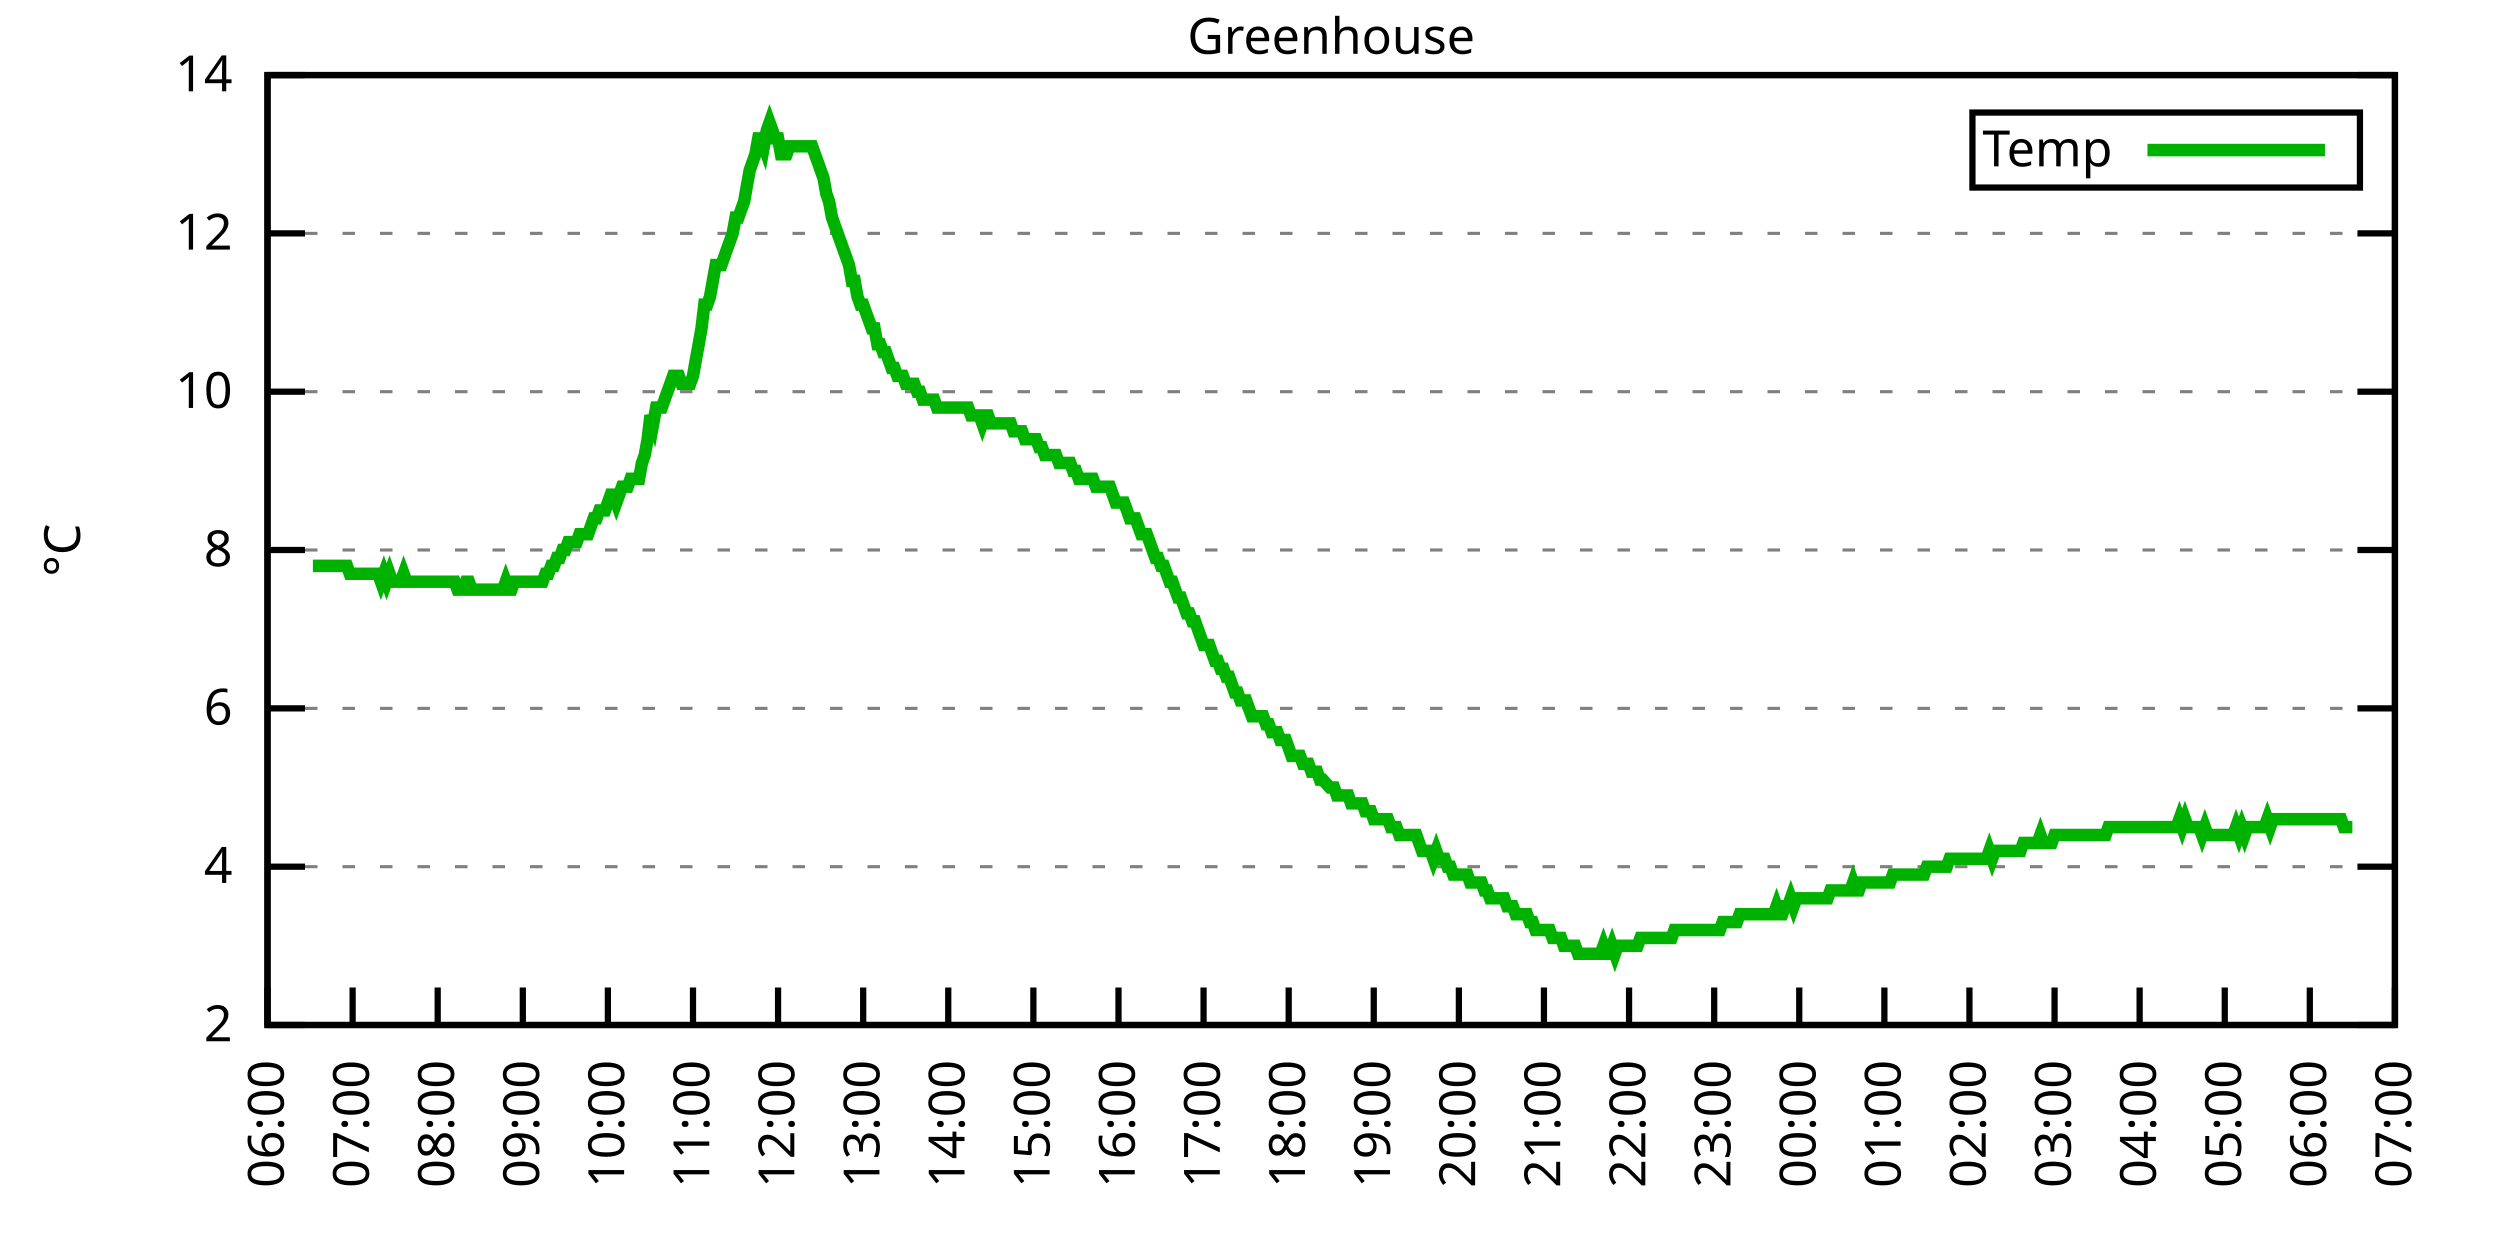
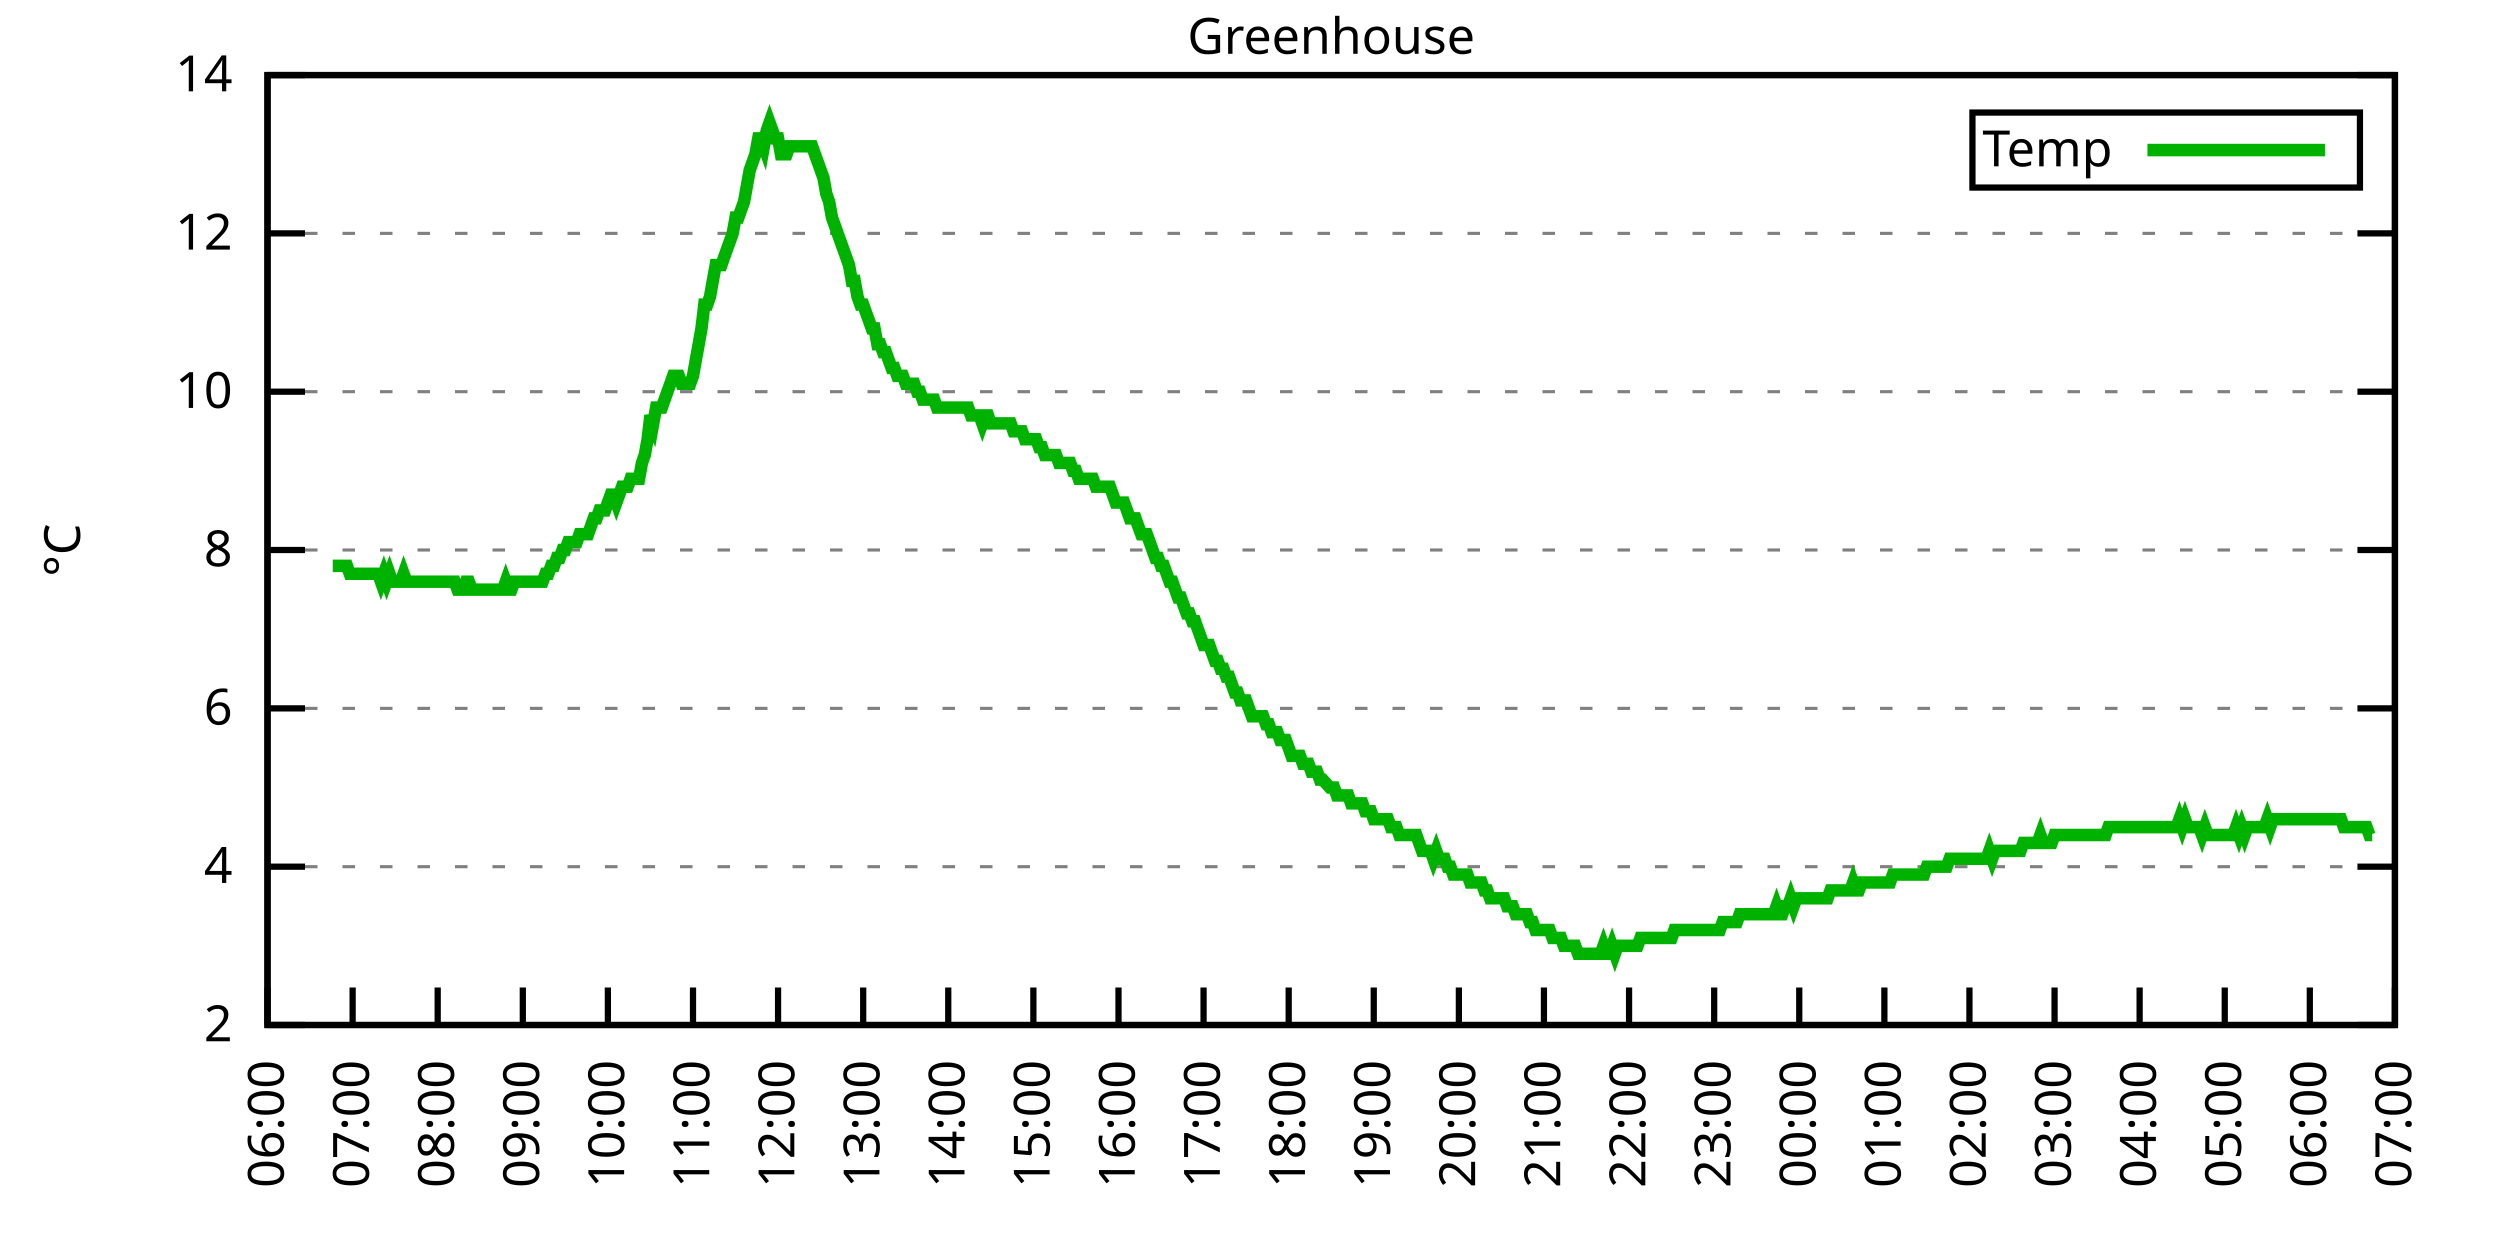
<svg xmlns="http://www.w3.org/2000/svg" xmlns:xlink="http://www.w3.org/1999/xlink" width="400" height="200" viewBox="0 0 400 200">
  <g id="gnuplot_canvas">
    <rect x="0" y="0" width="400" height="200" fill="none" />
    <defs>
      <circle id="gpDot" r="0.5" stroke-width="0.5" stroke="currentColor" />
      <path id="gpPt0" stroke-width="0.333" stroke="currentColor" d="M-1,0 h2 M0,-1 v2" />
      <path id="gpPt1" stroke-width="0.333" stroke="currentColor" d="M-1,-1 L1,1 M1,-1 L-1,1" />
      <path id="gpPt2" stroke-width="0.333" stroke="currentColor" d="M-1,0 L1,0 M0,-1 L0,1 M-1,-1 L1,1 M-1,1 L1,-1" />
      <rect id="gpPt3" stroke-width="0.333" stroke="currentColor" x="-1" y="-1" width="2" height="2" />
      <rect id="gpPt4" stroke-width="0.333" stroke="currentColor" fill="currentColor" x="-1" y="-1" width="2" height="2" />
      <circle id="gpPt5" stroke-width="0.333" stroke="currentColor" cx="0" cy="0" r="1" />
      <use xlink:href="#gpPt5" id="gpPt6" fill="currentColor" stroke="none" />
      <path id="gpPt7" stroke-width="0.333" stroke="currentColor" d="M0,-1.33 L-1.33,0.67 L1.33,0.67 z" />
      <use xlink:href="#gpPt7" id="gpPt8" fill="currentColor" stroke="none" />
      <use xlink:href="#gpPt7" id="gpPt9" stroke="currentColor" transform="rotate(180)" />
      <use xlink:href="#gpPt9" id="gpPt10" fill="currentColor" stroke="none" />
      <use xlink:href="#gpPt3" id="gpPt11" stroke="currentColor" transform="rotate(45)" />
      <use xlink:href="#gpPt11" id="gpPt12" fill="currentColor" stroke="none" />
      <path id="gpPt13" stroke-width="0.333" stroke="currentColor" d="M0,1.330 L1.265,0.411 L0.782,-1.067 L-0.782,-1.076 L-1.265,0.411 z" />
      <use xlink:href="#gpPt13" id="gpPt14" fill="currentColor" stroke="none" />
      <filter id="textbox" filterUnits="objectBoundingBox" x="0" y="0" height="1" width="1">
        <feFlood flood-color="white" flood-opacity="1" result="bgnd" />
        <feComposite in="SourceGraphic" in2="bgnd" operator="atop" />
      </filter>
      <filter id="greybox" filterUnits="objectBoundingBox" x="0" y="0" height="1" width="1">
        <feFlood flood-color="lightgrey" flood-opacity="1" result="grey" />
        <feComposite in="SourceGraphic" in2="grey" operator="atop" />
      </filter>
    </defs>
    <g fill="none" color="white" stroke="currentColor" stroke-width="1.00" stroke-linecap="butt" stroke-linejoin="miter">
</g>
    <g fill="none" color="black" stroke="currentColor" stroke-width="1.00" stroke-linecap="butt" stroke-linejoin="miter">
      <g stroke="none" shape-rendering="crispEdges">
        <polygon fill="rgb(255, 255, 255)" points="42.80,164.00 383.18,164.00 383.18,12.02 42.80,12.02 " />
      </g>
    </g>
    <g fill="none" color="black" stroke="currentColor" stroke-width="1.00" stroke-linecap="butt" stroke-linejoin="miter">
</g>
    <g fill="none" color="black" stroke="black" stroke-width="0.50" stroke-linecap="butt" stroke-linejoin="miter">
</g>
    <g fill="none" color="gray" stroke="currentColor" stroke-width="0.50" stroke-linecap="butt" stroke-linejoin="miter">
      <path stroke="gray" stroke-dasharray="2,4" class="gridline" d="M42.80,164.00 L383.19,164.00  " />
    </g>
    <g fill="none" color="gray" stroke="gray" stroke-width="1.00" stroke-linecap="butt" stroke-linejoin="miter">
</g>
    <g fill="none" color="black" stroke="currentColor" stroke-width="1.00" stroke-linecap="butt" stroke-linejoin="miter">
      <path stroke="black" d="M42.80,164.00 L48.80,164.00 M383.19,164.00 L377.19,164.00  " />
      <g transform="translate(37.20,166.60)" stroke="none" fill="black" font-family="Sans" font-size="8.00" text-anchor="end">
        <text>
          <tspan font-family="Sans"> 2</tspan>
        </text>
      </g>
    </g>
    <g fill="none" color="black" stroke="currentColor" stroke-width="1.00" stroke-linecap="butt" stroke-linejoin="miter">
</g>
    <g fill="none" color="black" stroke="black" stroke-width="0.50" stroke-linecap="butt" stroke-linejoin="miter">
</g>
    <g fill="none" color="gray" stroke="currentColor" stroke-width="0.50" stroke-linecap="butt" stroke-linejoin="miter">
      <path stroke="gray" stroke-dasharray="2,4" class="gridline" d="M42.80,138.67 L383.19,138.67  " />
    </g>
    <g fill="none" color="gray" stroke="gray" stroke-width="1.00" stroke-linecap="butt" stroke-linejoin="miter">
</g>
    <g fill="none" color="black" stroke="currentColor" stroke-width="1.00" stroke-linecap="butt" stroke-linejoin="miter">
      <path stroke="black" d="M42.80,138.67 L48.80,138.67 M383.19,138.67 L377.19,138.67  " />
      <g transform="translate(37.20,141.27)" stroke="none" fill="black" font-family="Sans" font-size="8.00" text-anchor="end">
        <text>
          <tspan font-family="Sans"> 4</tspan>
        </text>
      </g>
    </g>
    <g fill="none" color="black" stroke="currentColor" stroke-width="1.00" stroke-linecap="butt" stroke-linejoin="miter">
</g>
    <g fill="none" color="black" stroke="black" stroke-width="0.50" stroke-linecap="butt" stroke-linejoin="miter">
</g>
    <g fill="none" color="gray" stroke="currentColor" stroke-width="0.50" stroke-linecap="butt" stroke-linejoin="miter">
      <path stroke="gray" stroke-dasharray="2,4" class="gridline" d="M42.80,113.34 L383.19,113.34  " />
    </g>
    <g fill="none" color="gray" stroke="gray" stroke-width="1.00" stroke-linecap="butt" stroke-linejoin="miter">
</g>
    <g fill="none" color="black" stroke="currentColor" stroke-width="1.00" stroke-linecap="butt" stroke-linejoin="miter">
      <path stroke="black" d="M42.80,113.34 L48.80,113.34 M383.19,113.34 L377.19,113.34  " />
      <g transform="translate(37.20,115.94)" stroke="none" fill="black" font-family="Sans" font-size="8.00" text-anchor="end">
        <text>
          <tspan font-family="Sans"> 6</tspan>
        </text>
      </g>
    </g>
    <g fill="none" color="black" stroke="currentColor" stroke-width="1.00" stroke-linecap="butt" stroke-linejoin="miter">
</g>
    <g fill="none" color="black" stroke="black" stroke-width="0.50" stroke-linecap="butt" stroke-linejoin="miter">
</g>
    <g fill="none" color="gray" stroke="currentColor" stroke-width="0.50" stroke-linecap="butt" stroke-linejoin="miter">
      <path stroke="gray" stroke-dasharray="2,4" class="gridline" d="M42.80,88.00 L383.19,88.00  " />
    </g>
    <g fill="none" color="gray" stroke="gray" stroke-width="1.00" stroke-linecap="butt" stroke-linejoin="miter">
</g>
    <g fill="none" color="black" stroke="currentColor" stroke-width="1.00" stroke-linecap="butt" stroke-linejoin="miter">
      <path stroke="black" d="M42.80,88.00 L48.80,88.00 M383.19,88.00 L377.19,88.00  " />
      <g transform="translate(37.20,90.60)" stroke="none" fill="black" font-family="Sans" font-size="8.00" text-anchor="end">
        <text>
          <tspan font-family="Sans"> 8</tspan>
        </text>
      </g>
    </g>
    <g fill="none" color="black" stroke="currentColor" stroke-width="1.00" stroke-linecap="butt" stroke-linejoin="miter">
</g>
    <g fill="none" color="black" stroke="black" stroke-width="0.50" stroke-linecap="butt" stroke-linejoin="miter">
</g>
    <g fill="none" color="gray" stroke="currentColor" stroke-width="0.50" stroke-linecap="butt" stroke-linejoin="miter">
      <path stroke="gray" stroke-dasharray="2,4" class="gridline" d="M42.80,62.67 L383.19,62.67  " />
    </g>
    <g fill="none" color="gray" stroke="gray" stroke-width="1.00" stroke-linecap="butt" stroke-linejoin="miter">
</g>
    <g fill="none" color="black" stroke="currentColor" stroke-width="1.00" stroke-linecap="butt" stroke-linejoin="miter">
      <path stroke="black" d="M42.80,62.67 L48.80,62.67 M383.19,62.67 L377.19,62.67  " />
      <g transform="translate(37.20,65.27)" stroke="none" fill="black" font-family="Sans" font-size="8.00" text-anchor="end">
        <text>
          <tspan font-family="Sans"> 10</tspan>
        </text>
      </g>
    </g>
    <g fill="none" color="black" stroke="currentColor" stroke-width="1.00" stroke-linecap="butt" stroke-linejoin="miter">
</g>
    <g fill="none" color="black" stroke="black" stroke-width="0.50" stroke-linecap="butt" stroke-linejoin="miter">
</g>
    <g fill="none" color="gray" stroke="currentColor" stroke-width="0.50" stroke-linecap="butt" stroke-linejoin="miter">
      <path stroke="gray" stroke-dasharray="2,4" class="gridline" d="M42.80,37.34 L383.19,37.34  " />
    </g>
    <g fill="none" color="gray" stroke="gray" stroke-width="1.00" stroke-linecap="butt" stroke-linejoin="miter">
</g>
    <g fill="none" color="black" stroke="currentColor" stroke-width="1.00" stroke-linecap="butt" stroke-linejoin="miter">
      <path stroke="black" d="M42.80,37.34 L48.80,37.34 M383.19,37.34 L377.19,37.34  " />
      <g transform="translate(37.20,39.94)" stroke="none" fill="black" font-family="Sans" font-size="8.00" text-anchor="end">
        <text>
          <tspan font-family="Sans"> 12</tspan>
        </text>
      </g>
    </g>
    <g fill="none" color="black" stroke="currentColor" stroke-width="1.00" stroke-linecap="butt" stroke-linejoin="miter">
</g>
    <g fill="none" color="black" stroke="black" stroke-width="0.50" stroke-linecap="butt" stroke-linejoin="miter">
</g>
    <g fill="none" color="gray" stroke="currentColor" stroke-width="0.50" stroke-linecap="butt" stroke-linejoin="miter">
      <path stroke="gray" stroke-dasharray="2,4" class="gridline" d="M42.80,12.01 L383.19,12.01  " />
    </g>
    <g fill="none" color="gray" stroke="gray" stroke-width="1.00" stroke-linecap="butt" stroke-linejoin="miter">
</g>
    <g fill="none" color="black" stroke="currentColor" stroke-width="1.00" stroke-linecap="butt" stroke-linejoin="miter">
      <path stroke="black" d="M42.80,12.01 L48.80,12.01 M383.19,12.01 L377.19,12.01  " />
      <g transform="translate(37.20,14.61)" stroke="none" fill="black" font-family="Sans" font-size="8.00" text-anchor="end">
        <text>
          <tspan font-family="Sans"> 14</tspan>
        </text>
      </g>
    </g>
    <g fill="none" color="black" stroke="currentColor" stroke-width="1.00" stroke-linecap="butt" stroke-linejoin="miter">
      <path stroke="black" d="M42.80,164.00 L42.80,158.00  " />
      <g transform="translate(45.40,169.60) rotate(270.00)" stroke="none" fill="black" font-family="Sans" font-size="8.00" text-anchor="end">
        <text>
          <tspan font-family="Sans">06:00</tspan>
        </text>
      </g>
    </g>
    <g fill="none" color="black" stroke="currentColor" stroke-width="1.00" stroke-linecap="butt" stroke-linejoin="miter">
      <path stroke="black" d="M56.42,164.00 L56.42,158.00  " />
      <g transform="translate(59.02,169.60) rotate(270.00)" stroke="none" fill="black" font-family="Sans" font-size="8.00" text-anchor="end">
        <text>
          <tspan font-family="Sans">07:00</tspan>
        </text>
      </g>
    </g>
    <g fill="none" color="black" stroke="currentColor" stroke-width="1.00" stroke-linecap="butt" stroke-linejoin="miter">
      <path stroke="black" d="M70.03,164.00 L70.03,158.00  " />
      <g transform="translate(72.63,169.60) rotate(270.00)" stroke="none" fill="black" font-family="Sans" font-size="8.00" text-anchor="end">
        <text>
          <tspan font-family="Sans">08:00</tspan>
        </text>
      </g>
    </g>
    <g fill="none" color="black" stroke="currentColor" stroke-width="1.00" stroke-linecap="butt" stroke-linejoin="miter">
      <path stroke="black" d="M83.65,164.00 L83.65,158.00  " />
      <g transform="translate(86.25,169.60) rotate(270.00)" stroke="none" fill="black" font-family="Sans" font-size="8.00" text-anchor="end">
        <text>
          <tspan font-family="Sans">09:00</tspan>
        </text>
      </g>
    </g>
    <g fill="none" color="black" stroke="currentColor" stroke-width="1.00" stroke-linecap="butt" stroke-linejoin="miter">
      <path stroke="black" d="M97.26,164.00 L97.26,158.00  " />
      <g transform="translate(99.86,169.60) rotate(270.00)" stroke="none" fill="black" font-family="Sans" font-size="8.00" text-anchor="end">
        <text>
          <tspan font-family="Sans">10:00</tspan>
        </text>
      </g>
    </g>
    <g fill="none" color="black" stroke="currentColor" stroke-width="1.00" stroke-linecap="butt" stroke-linejoin="miter">
      <path stroke="black" d="M110.88,164.00 L110.88,158.00  " />
      <g transform="translate(113.48,169.60) rotate(270.00)" stroke="none" fill="black" font-family="Sans" font-size="8.00" text-anchor="end">
        <text>
          <tspan font-family="Sans">11:00</tspan>
        </text>
      </g>
    </g>
    <g fill="none" color="black" stroke="currentColor" stroke-width="1.00" stroke-linecap="butt" stroke-linejoin="miter">
      <path stroke="black" d="M124.49,164.00 L124.49,158.00  " />
      <g transform="translate(127.09,169.60) rotate(270.00)" stroke="none" fill="black" font-family="Sans" font-size="8.00" text-anchor="end">
        <text>
          <tspan font-family="Sans">12:00</tspan>
        </text>
      </g>
    </g>
    <g fill="none" color="black" stroke="currentColor" stroke-width="1.00" stroke-linecap="butt" stroke-linejoin="miter">
      <path stroke="black" d="M138.11,164.00 L138.11,158.00  " />
      <g transform="translate(140.71,169.60) rotate(270.00)" stroke="none" fill="black" font-family="Sans" font-size="8.00" text-anchor="end">
        <text>
          <tspan font-family="Sans">13:00</tspan>
        </text>
      </g>
    </g>
    <g fill="none" color="black" stroke="currentColor" stroke-width="1.00" stroke-linecap="butt" stroke-linejoin="miter">
      <path stroke="black" d="M151.72,164.00 L151.72,158.00  " />
      <g transform="translate(154.32,169.60) rotate(270.00)" stroke="none" fill="black" font-family="Sans" font-size="8.00" text-anchor="end">
        <text>
          <tspan font-family="Sans">14:00</tspan>
        </text>
      </g>
    </g>
    <g fill="none" color="black" stroke="currentColor" stroke-width="1.00" stroke-linecap="butt" stroke-linejoin="miter">
      <path stroke="black" d="M165.34,164.00 L165.34,158.00  " />
      <g transform="translate(167.94,169.60) rotate(270.00)" stroke="none" fill="black" font-family="Sans" font-size="8.00" text-anchor="end">
        <text>
          <tspan font-family="Sans">15:00</tspan>
        </text>
      </g>
    </g>
    <g fill="none" color="black" stroke="currentColor" stroke-width="1.00" stroke-linecap="butt" stroke-linejoin="miter">
      <path stroke="black" d="M178.96,164.00 L178.96,158.00  " />
      <g transform="translate(181.56,169.60) rotate(270.00)" stroke="none" fill="black" font-family="Sans" font-size="8.00" text-anchor="end">
        <text>
          <tspan font-family="Sans">16:00</tspan>
        </text>
      </g>
    </g>
    <g fill="none" color="black" stroke="currentColor" stroke-width="1.00" stroke-linecap="butt" stroke-linejoin="miter">
      <path stroke="black" d="M192.57,164.00 L192.57,158.00  " />
      <g transform="translate(195.17,169.60) rotate(270.00)" stroke="none" fill="black" font-family="Sans" font-size="8.00" text-anchor="end">
        <text>
          <tspan font-family="Sans">17:00</tspan>
        </text>
      </g>
    </g>
    <g fill="none" color="black" stroke="currentColor" stroke-width="1.00" stroke-linecap="butt" stroke-linejoin="miter">
      <path stroke="black" d="M206.19,164.00 L206.19,158.00  " />
      <g transform="translate(208.79,169.60) rotate(270.00)" stroke="none" fill="black" font-family="Sans" font-size="8.00" text-anchor="end">
        <text>
          <tspan font-family="Sans">18:00</tspan>
        </text>
      </g>
    </g>
    <g fill="none" color="black" stroke="currentColor" stroke-width="1.00" stroke-linecap="butt" stroke-linejoin="miter">
      <path stroke="black" d="M219.80,164.00 L219.80,158.00  " />
      <g transform="translate(222.40,169.60) rotate(270.00)" stroke="none" fill="black" font-family="Sans" font-size="8.00" text-anchor="end">
        <text>
          <tspan font-family="Sans">19:00</tspan>
        </text>
      </g>
    </g>
    <g fill="none" color="black" stroke="currentColor" stroke-width="1.00" stroke-linecap="butt" stroke-linejoin="miter">
      <path stroke="black" d="M233.42,164.00 L233.42,158.00  " />
      <g transform="translate(236.02,169.60) rotate(270.00)" stroke="none" fill="black" font-family="Sans" font-size="8.00" text-anchor="end">
        <text>
          <tspan font-family="Sans">20:00</tspan>
        </text>
      </g>
    </g>
    <g fill="none" color="black" stroke="currentColor" stroke-width="1.00" stroke-linecap="butt" stroke-linejoin="miter">
      <path stroke="black" d="M247.03,164.00 L247.03,158.00  " />
      <g transform="translate(249.63,169.60) rotate(270.00)" stroke="none" fill="black" font-family="Sans" font-size="8.00" text-anchor="end">
        <text>
          <tspan font-family="Sans">21:00</tspan>
        </text>
      </g>
    </g>
    <g fill="none" color="black" stroke="currentColor" stroke-width="1.00" stroke-linecap="butt" stroke-linejoin="miter">
      <path stroke="black" d="M260.65,164.00 L260.65,158.00  " />
      <g transform="translate(263.25,169.60) rotate(270.00)" stroke="none" fill="black" font-family="Sans" font-size="8.00" text-anchor="end">
        <text>
          <tspan font-family="Sans">22:00</tspan>
        </text>
      </g>
    </g>
    <g fill="none" color="black" stroke="currentColor" stroke-width="1.00" stroke-linecap="butt" stroke-linejoin="miter">
      <path stroke="black" d="M274.27,164.00 L274.27,158.00  " />
      <g transform="translate(276.87,169.60) rotate(270.00)" stroke="none" fill="black" font-family="Sans" font-size="8.00" text-anchor="end">
        <text>
          <tspan font-family="Sans">23:00</tspan>
        </text>
      </g>
    </g>
    <g fill="none" color="black" stroke="currentColor" stroke-width="1.00" stroke-linecap="butt" stroke-linejoin="miter">
      <path stroke="black" d="M287.88,164.00 L287.88,158.00  " />
      <g transform="translate(290.48,169.60) rotate(270.00)" stroke="none" fill="black" font-family="Sans" font-size="8.00" text-anchor="end">
        <text>
          <tspan font-family="Sans">00:00</tspan>
        </text>
      </g>
    </g>
    <g fill="none" color="black" stroke="currentColor" stroke-width="1.00" stroke-linecap="butt" stroke-linejoin="miter">
      <path stroke="black" d="M301.50,164.00 L301.50,158.00  " />
      <g transform="translate(304.10,169.60) rotate(270.00)" stroke="none" fill="black" font-family="Sans" font-size="8.00" text-anchor="end">
        <text>
          <tspan font-family="Sans">01:00</tspan>
        </text>
      </g>
    </g>
    <g fill="none" color="black" stroke="currentColor" stroke-width="1.00" stroke-linecap="butt" stroke-linejoin="miter">
      <path stroke="black" d="M315.11,164.00 L315.11,158.00  " />
      <g transform="translate(317.71,169.60) rotate(270.00)" stroke="none" fill="black" font-family="Sans" font-size="8.00" text-anchor="end">
        <text>
          <tspan font-family="Sans">02:00</tspan>
        </text>
      </g>
    </g>
    <g fill="none" color="black" stroke="currentColor" stroke-width="1.00" stroke-linecap="butt" stroke-linejoin="miter">
      <path stroke="black" d="M328.73,164.00 L328.73,158.00  " />
      <g transform="translate(331.33,169.60) rotate(270.00)" stroke="none" fill="black" font-family="Sans" font-size="8.00" text-anchor="end">
        <text>
          <tspan font-family="Sans">03:00</tspan>
        </text>
      </g>
    </g>
    <g fill="none" color="black" stroke="currentColor" stroke-width="1.00" stroke-linecap="butt" stroke-linejoin="miter">
      <path stroke="black" d="M342.34,164.00 L342.34,158.00  " />
      <g transform="translate(344.94,169.60) rotate(270.00)" stroke="none" fill="black" font-family="Sans" font-size="8.00" text-anchor="end">
        <text>
          <tspan font-family="Sans">04:00</tspan>
        </text>
      </g>
    </g>
    <g fill="none" color="black" stroke="currentColor" stroke-width="1.00" stroke-linecap="butt" stroke-linejoin="miter">
      <path stroke="black" d="M355.96,164.00 L355.96,158.00  " />
      <g transform="translate(358.56,169.60) rotate(270.00)" stroke="none" fill="black" font-family="Sans" font-size="8.00" text-anchor="end">
        <text>
          <tspan font-family="Sans">05:00</tspan>
        </text>
      </g>
    </g>
    <g fill="none" color="black" stroke="currentColor" stroke-width="1.00" stroke-linecap="butt" stroke-linejoin="miter">
      <path stroke="black" d="M369.57,164.00 L369.57,158.00  " />
      <g transform="translate(372.17,169.60) rotate(270.00)" stroke="none" fill="black" font-family="Sans" font-size="8.00" text-anchor="end">
        <text>
          <tspan font-family="Sans">06:00</tspan>
        </text>
      </g>
    </g>
    <g fill="none" color="black" stroke="currentColor" stroke-width="1.00" stroke-linecap="butt" stroke-linejoin="miter">
      <path stroke="black" d="M383.19,164.00 L383.19,158.00  " />
      <g transform="translate(385.79,169.60) rotate(270.00)" stroke="none" fill="black" font-family="Sans" font-size="8.00" text-anchor="end">
        <text>
          <tspan font-family="Sans">07:00</tspan>
        </text>
      </g>
    </g>
    <g fill="none" color="black" stroke="currentColor" stroke-width="1.00" stroke-linecap="butt" stroke-linejoin="miter">
</g>
    <g fill="none" color="black" stroke="currentColor" stroke-width="1.00" stroke-linecap="butt" stroke-linejoin="miter">
      <path stroke="black" d="M42.80,12.01 L42.80,164.00 L383.19,164.00 L383.19,12.01 L42.80,12.01 Z  " />
    </g>
    <g fill="none" color="black" stroke="currentColor" stroke-width="1.00" stroke-linecap="butt" stroke-linejoin="miter">
</g>
    <g fill="none" color="black" stroke="currentColor" stroke-width="1.00" stroke-linecap="butt" stroke-linejoin="miter">
      <path stroke="black" d="M315.59,30.01 L315.59,18.01 L377.59,18.01 L377.59,30.01 L315.59,30.01 Z  " />
    </g>
    <g id="Greenhouse_plot_1">
      <g fill="none" color="white" stroke="black" stroke-width="2.00" stroke-linecap="butt" stroke-linejoin="miter">
</g>
      <g fill="none" color="black" stroke="currentColor" stroke-width="2.00" stroke-linecap="butt" stroke-linejoin="miter">
        <g transform="translate(337.99,26.61)" stroke="none" fill="black" font-family="Sans" font-size="8.00" text-anchor="end">
          <text>
            <tspan font-family="Sans">Temp</tspan>
          </text>
        </g>
      </g>
      <g fill="none" color="black" stroke="currentColor" stroke-width="2.00" stroke-linecap="butt" stroke-linejoin="miter">
-         <path stroke="rgb(  0, 178,   0)" d="M343.59,24.01 L371.99,24.01 M50.06,90.54 L50.52,90.54 L50.97,90.54 L51.42,90.54 L51.88,90.54 L52.33,90.54   L52.78,90.54 L53.24,90.54 L53.69,90.54 L54.15,90.54 L54.60,90.54 L55.05,90.54 L55.51,90.54 L55.96,91.80   L56.42,91.80 L56.87,91.80 L57.32,91.80 L57.78,91.80 L58.23,91.80 L58.68,91.80 L59.14,91.80 L59.59,91.80   L60.05,91.80 L60.50,91.80 L60.95,93.07 L61.41,91.80 L61.86,93.07 L62.32,91.80 L62.77,93.07 L63.22,93.07   L63.68,93.07 L64.13,93.07 L64.58,91.80 L65.04,93.07 L65.49,93.07 L65.95,93.07 L66.40,93.07 L66.85,93.07   L67.31,93.07 L67.76,93.07 L68.22,93.07 L68.67,93.07 L69.12,93.07 L69.58,93.07 L70.03,93.07 L70.49,93.07   L70.94,93.07 L71.39,93.07 L71.85,93.07 L72.30,93.07 L72.75,93.07 L73.21,94.34 L73.66,94.34 L74.12,94.34   L74.57,93.07 L75.02,93.07 L75.48,94.34 L75.93,94.34 L76.39,94.34 L76.84,94.34 L77.29,94.34 L77.75,94.34   L78.20,94.34 L78.65,94.34 L79.11,94.34 L79.56,94.34 L80.02,94.34 L80.47,94.34 L80.92,93.07 L81.38,94.34   L81.83,94.34 L82.29,93.07 L82.74,93.07 L83.19,93.07 L83.65,93.07 L84.10,93.07 L84.55,93.07 L85.01,93.07   L85.46,93.07 L85.92,93.07 L86.37,93.07 L86.82,93.07 L87.28,91.80 L87.73,91.80 L88.19,90.54 L88.64,90.54   L89.09,89.27 L89.55,89.27 L90.00,88.00 L90.45,88.00 L90.91,86.74 L91.36,86.74 L91.82,86.74 L92.27,86.74   L92.72,85.47 L93.18,85.47 L93.63,85.47 L94.09,85.47 L94.54,84.21 L94.99,82.94 L95.45,82.94 L95.90,81.67   L96.35,81.67 L96.81,81.67 L97.26,80.41 L97.72,79.14 L98.17,79.14 L98.62,80.41 L99.08,79.14 L99.53,77.87   L99.99,77.87 L100.44,77.87 L100.89,76.61 L101.35,76.61 L101.80,76.61 L102.25,76.61 L102.71,74.07 L103.16,72.81   L103.62,70.27 L104.07,66.47 L104.52,67.74 L104.98,65.21 L105.43,65.21 L105.89,65.21 L106.34,63.94 L106.79,62.67   L107.25,61.41 L107.70,60.14 L108.15,60.14 L108.61,60.14 L109.06,61.41 L109.52,61.41 L109.97,61.41 L110.42,61.41   L110.88,60.14 L111.33,57.61 L111.79,55.07 L112.24,52.54 L112.69,48.74 L113.15,48.74 L113.60,47.47 L114.05,44.94   L114.51,42.41 L114.96,42.41 L115.42,42.41 L115.87,41.14 L116.32,39.87 L116.78,38.61 L117.23,37.34 L117.69,34.81   L118.14,34.81 L118.59,33.54 L119.05,32.28 L119.50,29.74 L119.96,27.21 L120.41,25.94 L120.86,24.68 L121.32,22.14   L121.77,22.14 L122.22,23.41 L122.68,20.88 L123.13,19.61 L123.59,20.88 L124.04,22.14 L124.49,22.14 L124.95,24.68   L125.40,24.68 L125.86,24.68 L126.31,23.41 L126.76,23.41 L127.22,23.41 L127.67,23.41 L128.12,23.41 L128.58,23.41   L129.03,23.41 L129.49,23.41 L129.94,23.41 L130.39,24.68 L130.85,25.94 L131.30,27.21 L131.76,28.48 L132.21,31.01   L132.66,32.28 L133.12,34.81 L133.57,36.08 L134.02,37.34 L134.48,38.61 L134.93,39.87 L135.39,41.14 L135.84,42.41   L136.29,44.94 L136.75,44.94 L137.20,47.47 L137.66,48.74 L138.11,48.74 L138.56,50.01 L139.02,51.27 L139.47,52.54   L139.92,52.54 L140.38,55.07 L140.83,55.07 L141.29,56.34 L141.74,56.34 L142.19,57.61 L142.65,58.87 L143.10,58.87   L143.56,60.14 L144.01,60.14 L144.46,60.14 L144.92,61.41 L145.37,61.41 L145.82,61.41 L146.28,61.41 L146.73,62.67   L147.19,62.67 L147.64,63.94 L148.09,63.94 L148.55,63.94 L149.00,63.94 L149.46,63.94 L149.91,65.21 L150.36,65.21   L150.82,65.21 L151.27,65.21 L151.72,65.21 L152.18,65.21 L152.63,65.21 L153.09,65.21 L153.54,65.21 L153.99,65.21   L154.45,65.21 L154.90,65.21 L155.36,66.47 L155.81,66.47 L156.26,66.47 L156.72,66.47 L157.17,67.74 L157.62,66.47   L158.08,66.47 L158.53,67.74 L158.99,67.74 L159.44,67.74 L159.89,67.74 L160.35,67.74 L160.80,67.74 L161.26,67.74   L161.71,67.74 L162.16,69.01 L162.62,69.01 L163.07,69.01 L163.52,69.01 L163.98,70.27 L164.43,70.27 L164.89,70.27   L165.34,70.27 L165.79,70.27 L166.25,71.54 L166.70,71.54 L167.16,72.81 L167.61,72.81 L168.06,72.81 L168.52,72.81   L168.97,72.81 L169.43,74.07 L169.88,74.07 L170.33,74.07 L170.79,74.07 L171.24,74.07 L171.69,75.34 L172.15,75.34   L172.60,76.61 L173.06,76.61 L173.51,76.61 L173.96,76.61 L174.42,76.61 L174.87,76.61 L175.33,77.87 L175.78,77.87   L176.23,77.87 L176.69,77.87 L177.14,77.87 L177.59,77.87 L178.05,79.14 L178.50,80.41 L178.96,80.41 L179.41,80.41   L179.86,80.41 L180.32,81.67 L180.77,82.94 L181.23,82.94 L181.68,82.94 L182.13,84.21 L182.59,85.47 L183.04,85.47   L183.49,85.47 L183.95,86.74 L184.40,88.00 L184.86,89.27 L185.31,89.27 L185.76,90.54 L186.22,90.54 L186.67,91.80   L187.13,93.07 L187.58,93.07 L188.03,94.34 L188.49,95.60 L188.94,95.60 L189.39,96.87 L189.85,98.14 L190.30,98.14   L190.76,99.40 L191.21,99.40 L191.66,100.67 L192.12,101.94 L192.57,103.20 L193.03,103.20 L193.48,103.20 L193.93,104.47   L194.39,105.74 L194.84,105.74 L195.29,107.00 L195.75,107.00 L196.20,108.27 L196.66,108.27 L197.11,109.54 L197.56,110.80   L198.02,110.80 L198.47,112.07 L198.93,112.07 L199.38,112.07 L199.83,113.34 L200.29,114.60 L200.74,114.60 L201.19,114.60   L201.65,114.60 L202.10,114.60 L202.56,115.87 L203.01,115.87 L203.46,117.14 L203.92,117.14 L204.37,117.14 L204.83,118.40   L205.28,118.40 L205.73,118.40 L206.19,119.67 L206.64,120.94 L207.09,120.94 L207.55,120.94 L208.00,120.94 L208.46,122.20   L208.91,122.20 L209.36,122.20 L209.82,123.47 L210.27,123.47 L210.73,123.47 L211.18,124.74 L211.63,124.74 L212.77,126.00   L213.45,126.00 L213.90,127.27 L214.36,127.27 L215.26,127.27 L215.72,127.27 L216.17,128.54 L216.63,128.54 L217.08,128.54   L217.53,128.54 L217.99,128.54 L218.44,129.80 L218.90,129.80 L219.35,129.80 L219.80,131.07 L220.26,131.07 L220.71,131.07   L221.16,131.07 L221.62,131.07 L222.07,131.07 L222.53,132.34 L222.98,132.34 L223.43,132.34 L223.89,133.60 L224.34,133.60   L224.80,133.60 L225.25,133.60 L225.70,133.60 L226.16,133.60 L226.61,133.60 L227.06,134.87 L227.52,136.14 L227.97,136.14   L228.43,136.14 L228.88,136.14 L229.33,137.40 L229.79,136.14 L230.24,137.40 L230.70,137.40 L231.15,137.40 L231.60,138.67   L232.06,138.67 L232.51,139.93 L232.96,139.93 L233.42,139.93 L233.87,139.93 L234.33,139.93 L234.78,139.93 L235.23,141.20   L235.69,141.20 L236.14,141.20 L236.60,141.20 L237.05,141.20 L237.50,142.47 L237.96,142.47 L238.41,143.73 L238.86,143.73   L239.32,143.73 L239.77,143.73 L240.23,143.73 L240.68,143.73 L241.13,145.00 L241.59,145.00 L242.04,145.00 L242.50,146.27   L242.95,146.27 L243.40,146.27 L243.86,146.27 L244.31,146.27 L244.76,147.53 L245.22,147.53 L245.67,148.80 L246.13,148.80   L246.58,148.80 L247.03,148.80 L247.49,148.80 L247.94,148.80 L248.40,150.07 L248.85,150.07 L249.30,150.07 L249.76,150.07   L250.21,151.33 L250.66,151.33 L251.12,151.33 L251.57,151.33 L252.03,151.33 L252.48,152.60 L252.93,152.60 L253.39,152.60   L253.84,152.60 L254.30,152.60 L254.75,152.60 L255.20,152.60 L255.66,152.60 L256.11,152.60 L256.56,151.33 L257.02,152.60   L257.47,152.60 L257.93,151.33 L258.38,152.60 L258.83,151.33 L259.29,151.33 L259.74,151.33 L260.20,151.33 L260.65,151.33   L261.10,151.33 L261.56,151.33 L262.01,151.33 L262.47,150.07 L262.92,150.07 L263.37,150.07 L263.83,150.07 L264.28,150.07   L264.73,150.07 L265.19,150.07 L265.64,150.07 L266.10,150.07 L266.55,150.07 L267.00,150.07 L267.46,150.07 L267.91,148.80   L268.37,148.80 L268.82,148.80 L269.27,148.80 L269.73,148.80 L270.18,148.80 L270.63,148.80 L271.09,148.80 L271.54,148.80   L272.00,148.80 L272.45,148.80 L272.90,148.80 L273.36,148.80 L273.81,148.80 L274.27,148.80 L274.72,148.80 L275.17,148.80   L275.63,147.53 L276.08,147.53 L276.53,147.53 L276.99,147.53 L277.44,147.53 L277.90,147.53 L278.35,146.27 L278.80,146.27   L279.26,146.27 L279.71,146.27 L280.17,146.27 L280.62,146.27 L281.07,146.27 L281.53,146.27 L281.98,146.27 L282.43,146.27   L282.89,146.27 L283.34,146.27 L283.80,146.27 L284.25,145.00 L284.70,146.27 L285.16,146.27 L285.61,145.00 L286.07,145.00   L286.52,143.73 L286.97,145.00 L287.43,143.73 L287.88,143.73 L288.33,143.73 L288.79,143.73 L289.24,143.73 L289.70,143.73   L290.15,143.73 L290.60,143.73 L291.06,143.73 L291.51,143.73 L291.97,143.73 L292.42,143.73 L292.87,142.47 L293.33,142.47   L293.78,142.47 L294.23,142.47 L294.69,142.47 L295.14,142.47 L295.60,142.47 L296.05,142.47 L296.50,141.20 L296.96,142.47   L297.41,142.47 L297.87,141.20 L298.32,141.20 L298.77,141.20 L299.23,141.20 L299.68,141.20 L300.13,141.20 L300.59,141.20   L301.04,141.20 L301.50,141.20 L301.95,141.20 L302.40,141.20 L302.86,139.93 L303.31,139.93 L303.77,139.93 L304.22,139.93   L304.67,139.93 L305.13,139.93 L305.58,139.93 L306.03,139.93 L306.49,139.93 L306.94,139.93 L307.40,139.93 L307.85,139.93   L308.30,138.67 L308.76,138.67 L309.21,138.67 L309.67,138.67 L310.12,138.67 L310.57,138.67 L311.03,138.67 L311.48,138.67   L311.94,137.40 L312.39,137.40 L312.84,137.40 L313.30,137.40 L313.75,137.40 L314.20,137.40 L314.66,137.40 L315.11,137.40   L315.57,137.40 L316.02,137.40 L316.47,137.40 L316.93,137.40 L317.38,137.40 L317.84,137.40 L318.29,136.14 L318.74,137.40   L319.20,136.14 L319.65,136.14 L320.10,136.14 L320.56,136.14 L321.01,136.14 L321.47,136.14 L321.92,136.14 L322.37,136.14   L322.83,136.14 L323.28,136.14 L323.74,134.87 L324.19,134.87 L324.64,134.87 L325.10,134.87 L325.55,134.87 L326.00,134.87   L326.46,133.60 L326.91,134.87 L327.37,134.87 L327.82,134.87 L328.27,134.87 L328.73,133.60 L329.18,133.60 L329.64,133.60   L330.09,133.60 L330.54,133.60 L331.00,133.60 L331.45,133.60 L331.90,133.60 L332.36,133.60 L332.81,133.60 L333.27,133.60   L333.72,133.60 L334.17,133.60 L334.63,133.60 L335.08,133.60 L335.54,133.60 L335.99,133.60 L336.44,133.60 L336.90,133.60   L337.35,132.34 L337.80,132.34 L338.26,132.34 L338.71,132.34 L339.17,132.34 L339.62,132.34 L340.07,132.34 L340.53,132.34   L340.98,132.34 L341.44,132.34 L341.89,132.34 L342.34,132.34 L342.80,132.34 L343.25,132.34 L343.70,132.34 L344.16,132.34   L344.61,132.34 L345.07,132.34 L345.52,132.34 L345.97,132.34 L346.43,132.34 L346.88,132.34 L347.34,132.34 L347.79,132.34   L348.24,132.34 L348.70,131.07 L349.15,132.34 L349.60,131.07 L350.06,132.34 L350.51,132.34 L350.97,132.34 L351.42,132.34   L351.87,132.34 L352.33,133.60 L352.78,132.34 L353.24,133.60 L353.69,133.60 L354.14,133.60 L354.60,133.60 L355.05,133.60   L355.50,133.60 L355.96,133.60 L356.41,133.60 L356.87,133.60 L357.32,133.60 L357.77,132.34 L358.23,133.60 L358.68,132.34   L359.14,133.60 L359.59,132.34 L360.04,132.34 L360.50,132.34 L360.95,132.34 L361.41,132.34 L361.86,132.34 L362.31,132.34   L362.77,131.07 L363.22,132.34 L363.67,131.07 L364.13,131.07 L364.58,131.07 L365.04,131.07 L365.49,131.07 L365.94,131.07   L366.40,131.07 L366.85,131.07 L367.31,131.07 L367.76,131.07 L368.21,131.07 L368.67,131.07 L369.12,131.07 L369.57,131.07   L370.03,131.07 L370.48,131.07 L370.94,131.07 L371.39,131.07 L371.84,131.07 L372.30,131.07 L372.75,131.07 L373.21,131.07   L373.66,131.07 L374.11,131.07 L374.57,131.07 L375.02,132.34 L375.47,132.34 L375.93,132.34 L376.38,132.34  " />
+         <path stroke="rgb(  0, 178,   0)" d="M343.59,24.01 L371.99,24.01 M53.24,90.54 L53.69,90.54 L54.15,90.54 L54.60,90.54 L55.05,90.54 L55.51,90.54   L55.96,91.80 L56.42,91.80 L56.87,91.80 L57.32,91.80 L57.78,91.80 L58.23,91.80 L58.68,91.80 L59.14,91.80   L59.59,91.80 L60.05,91.80 L60.50,91.80 L60.95,93.07 L61.41,91.80 L61.86,93.07 L62.32,91.80 L62.77,93.07   L63.22,93.07 L63.68,93.07 L64.13,93.07 L64.58,91.80 L65.04,93.07 L65.49,93.07 L65.95,93.07 L66.40,93.07   L66.85,93.07 L67.31,93.07 L67.76,93.07 L68.22,93.07 L68.67,93.07 L69.12,93.07 L69.58,93.07 L70.03,93.07   L70.49,93.07 L70.94,93.07 L71.39,93.07 L71.85,93.07 L72.30,93.07 L72.75,93.07 L73.21,94.34 L73.66,94.34   L74.12,94.34 L74.57,93.07 L75.02,93.07 L75.48,94.34 L75.93,94.34 L76.39,94.34 L76.84,94.34 L77.29,94.34   L77.75,94.34 L78.20,94.34 L78.65,94.34 L79.11,94.34 L79.56,94.34 L80.02,94.34 L80.47,94.34 L80.92,93.07   L81.38,94.34 L81.83,94.34 L82.29,93.07 L82.74,93.07 L83.19,93.07 L83.65,93.07 L84.10,93.07 L84.55,93.07   L85.01,93.07 L85.46,93.07 L85.92,93.07 L86.37,93.07 L86.82,93.07 L87.28,91.80 L87.73,91.80 L88.19,90.54   L88.64,90.54 L89.09,89.27 L89.55,89.27 L90.00,88.00 L90.45,88.00 L90.91,86.74 L91.36,86.74 L91.82,86.74   L92.27,86.74 L92.72,85.47 L93.18,85.47 L93.63,85.47 L94.09,85.47 L94.54,84.21 L94.99,82.94 L95.45,82.94   L95.90,81.67 L96.35,81.67 L96.81,81.67 L97.26,80.41 L97.72,79.14 L98.17,79.14 L98.62,80.41 L99.08,79.14   L99.53,77.87 L99.99,77.87 L100.44,77.87 L100.89,76.61 L101.35,76.61 L101.80,76.61 L102.25,76.61 L102.71,74.07   L103.16,72.81 L103.62,70.27 L104.07,66.47 L104.52,67.74 L104.98,65.21 L105.43,65.21 L105.89,65.21 L106.34,63.94   L106.79,62.67 L107.25,61.41 L107.70,60.14 L108.15,60.14 L108.61,60.14 L109.06,61.41 L109.52,61.41 L109.97,61.41   L110.42,61.41 L110.88,60.14 L111.33,57.61 L111.79,55.07 L112.24,52.54 L112.69,48.74 L113.15,48.74 L113.60,47.47   L114.05,44.94 L114.51,42.41 L114.96,42.41 L115.42,42.41 L115.87,41.14 L116.32,39.87 L116.78,38.61 L117.23,37.34   L117.69,34.81 L118.14,34.81 L118.59,33.54 L119.05,32.28 L119.50,29.74 L119.96,27.21 L120.41,25.94 L120.86,24.68   L121.32,22.14 L121.77,22.14 L122.22,23.41 L122.68,20.88 L123.13,19.61 L123.59,20.88 L124.04,22.14 L124.49,22.14   L124.95,24.68 L125.40,24.68 L125.86,24.68 L126.31,23.41 L126.76,23.41 L127.22,23.41 L127.67,23.41 L128.12,23.41   L128.58,23.41 L129.03,23.41 L129.49,23.41 L129.94,23.41 L130.39,24.68 L130.85,25.94 L131.30,27.21 L131.76,28.48   L132.21,31.01 L132.66,32.28 L133.12,34.81 L133.57,36.08 L134.02,37.34 L134.48,38.61 L134.93,39.87 L135.39,41.14   L135.84,42.41 L136.29,44.94 L136.75,44.94 L137.20,47.47 L137.66,48.74 L138.11,48.74 L138.56,50.01 L139.02,51.27   L139.47,52.54 L139.92,52.54 L140.38,55.07 L140.83,55.07 L141.29,56.34 L141.74,56.34 L142.19,57.61 L142.65,58.87   L143.10,58.87 L143.56,60.14 L144.01,60.14 L144.46,60.14 L144.92,61.41 L145.37,61.41 L145.82,61.41 L146.28,61.41   L146.73,62.67 L147.19,62.67 L147.64,63.94 L148.09,63.94 L148.55,63.94 L149.00,63.94 L149.46,63.94 L149.91,65.21   L150.36,65.21 L150.82,65.21 L151.27,65.21 L151.72,65.21 L152.18,65.21 L152.63,65.21 L153.09,65.21 L153.54,65.21   L153.99,65.21 L154.45,65.21 L154.90,65.21 L155.36,66.47 L155.81,66.47 L156.26,66.47 L156.72,66.47 L157.17,67.74   L157.62,66.47 L158.08,66.47 L158.53,67.74 L158.99,67.74 L159.44,67.74 L159.89,67.74 L160.35,67.74 L160.80,67.74   L161.26,67.74 L161.71,67.74 L162.16,69.01 L162.62,69.01 L163.07,69.01 L163.52,69.01 L163.98,70.27 L164.43,70.27   L164.89,70.27 L165.34,70.27 L165.79,70.27 L166.25,71.54 L166.70,71.54 L167.16,72.81 L167.61,72.81 L168.06,72.81   L168.52,72.81 L168.97,72.81 L169.43,74.07 L169.88,74.07 L170.33,74.07 L170.79,74.07 L171.24,74.07 L171.69,75.34   L172.15,75.34 L172.60,76.61 L173.06,76.61 L173.51,76.61 L173.96,76.61 L174.42,76.61 L174.87,76.61 L175.33,77.87   L175.78,77.87 L176.23,77.87 L176.69,77.87 L177.14,77.87 L177.59,77.87 L178.05,79.14 L178.50,80.41 L178.96,80.41   L179.41,80.41 L179.86,80.41 L180.32,81.67 L180.77,82.94 L181.23,82.94 L181.68,82.94 L182.13,84.21 L182.59,85.47   L183.04,85.47 L183.49,85.47 L183.95,86.74 L184.40,88.00 L184.86,89.27 L185.31,89.27 L185.76,90.54 L186.22,90.54   L186.67,91.80 L187.13,93.07 L187.58,93.07 L188.03,94.34 L188.49,95.60 L188.94,95.60 L189.39,96.87 L189.85,98.14   L190.30,98.14 L190.76,99.40 L191.21,99.40 L191.66,100.67 L192.12,101.94 L192.57,103.20 L193.03,103.20 L193.48,103.20   L193.93,104.47 L194.39,105.74 L194.84,105.74 L195.29,107.00 L195.75,107.00 L196.20,108.27 L196.66,108.27 L197.11,109.54   L197.56,110.80 L198.02,110.80 L198.47,112.07 L198.93,112.07 L199.38,112.07 L199.83,113.34 L200.29,114.60 L200.74,114.60   L201.19,114.60 L201.65,114.60 L202.10,114.60 L202.56,115.87 L203.01,115.87 L203.46,117.14 L203.92,117.14 L204.37,117.14   L204.83,118.40 L205.28,118.40 L205.73,118.40 L206.19,119.67 L206.64,120.94 L207.09,120.94 L207.55,120.94 L208.00,120.94   L208.46,122.20 L208.91,122.20 L209.36,122.20 L209.82,123.47 L210.27,123.47 L210.73,123.47 L211.18,124.74 L211.63,124.74   L212.77,126.00 L213.45,126.00 L213.90,127.27 L214.36,127.27 L215.26,127.27 L215.72,127.27 L216.17,128.54 L216.63,128.54   L217.08,128.54 L217.53,128.54 L217.99,128.54 L218.44,129.80 L218.90,129.80 L219.35,129.80 L219.80,131.07 L220.26,131.07   L220.71,131.07 L221.16,131.07 L221.62,131.07 L222.07,131.07 L222.53,132.34 L222.98,132.34 L223.43,132.34 L223.89,133.60   L224.34,133.60 L224.80,133.60 L225.25,133.60 L225.70,133.60 L226.16,133.60 L226.61,133.60 L227.06,134.87 L227.52,136.14   L227.97,136.14 L228.43,136.14 L228.88,136.14 L229.33,137.40 L229.79,136.14 L230.24,137.40 L230.70,137.40 L231.15,137.40   L231.60,138.67 L232.06,138.67 L232.51,139.93 L232.96,139.93 L233.42,139.93 L233.87,139.93 L234.33,139.93 L234.78,139.93   L235.23,141.20 L235.69,141.20 L236.14,141.20 L236.60,141.20 L237.05,141.20 L237.50,142.47 L237.96,142.47 L238.41,143.73   L238.86,143.73 L239.32,143.73 L239.77,143.73 L240.23,143.73 L240.68,143.73 L241.13,145.00 L241.59,145.00 L242.04,145.00   L242.50,146.27 L242.95,146.27 L243.40,146.27 L243.86,146.27 L244.31,146.27 L244.76,147.53 L245.22,147.53 L245.67,148.80   L246.13,148.80 L246.58,148.80 L247.03,148.80 L247.49,148.80 L247.94,148.80 L248.40,150.07 L248.85,150.07 L249.30,150.07   L249.76,150.07 L250.21,151.33 L250.66,151.33 L251.12,151.33 L251.57,151.33 L252.03,151.33 L252.48,152.60 L252.93,152.60   L253.39,152.60 L253.84,152.60 L254.30,152.60 L254.75,152.60 L255.20,152.60 L255.66,152.60 L256.11,152.60 L256.56,151.33   L257.02,152.60 L257.47,152.60 L257.93,151.33 L258.38,152.60 L258.83,151.33 L259.29,151.33 L259.74,151.33 L260.20,151.33   L260.65,151.33 L261.10,151.33 L261.56,151.33 L262.01,151.33 L262.47,150.07 L262.92,150.07 L263.37,150.07 L263.83,150.07   L264.28,150.07 L264.73,150.07 L265.19,150.07 L265.64,150.07 L266.10,150.07 L266.55,150.07 L267.00,150.07 L267.46,150.07   L267.91,148.80 L268.37,148.80 L268.82,148.80 L269.27,148.80 L269.73,148.80 L270.18,148.80 L270.63,148.80 L271.09,148.80   L271.54,148.80 L272.00,148.80 L272.45,148.80 L272.90,148.80 L273.36,148.80 L273.81,148.80 L274.27,148.80 L274.72,148.80   L275.17,148.80 L275.63,147.53 L276.08,147.53 L276.53,147.53 L276.99,147.53 L277.44,147.53 L277.90,147.53 L278.35,146.27   L278.80,146.27 L279.26,146.27 L279.71,146.27 L280.17,146.27 L280.62,146.27 L281.07,146.27 L281.53,146.27 L281.98,146.27   L282.43,146.27 L282.89,146.27 L283.34,146.27 L283.80,146.27 L284.25,145.00 L284.70,146.27 L285.16,146.27 L285.61,145.00   L286.07,145.00 L286.52,143.73 L286.97,145.00 L287.43,143.73 L287.88,143.73 L288.33,143.73 L288.79,143.73 L289.24,143.73   L289.70,143.73 L290.15,143.73 L290.60,143.73 L291.06,143.73 L291.51,143.73 L291.97,143.73 L292.42,143.73 L292.87,142.47   L293.33,142.47 L293.78,142.47 L294.23,142.47 L294.69,142.47 L295.14,142.47 L295.60,142.47 L296.05,142.47 L296.50,141.20   L296.96,142.47 L297.41,142.47 L297.87,141.20 L298.32,141.20 L298.77,141.20 L299.23,141.20 L299.68,141.20 L300.13,141.20   L300.59,141.20 L301.04,141.20 L301.50,141.20 L301.95,141.20 L302.40,141.20 L302.86,139.93 L303.31,139.93 L303.77,139.93   L304.22,139.93 L304.67,139.93 L305.13,139.93 L305.58,139.93 L306.03,139.93 L306.49,139.93 L306.94,139.93 L307.40,139.93   L307.85,139.93 L308.30,138.67 L308.76,138.67 L309.21,138.67 L309.67,138.67 L310.12,138.67 L310.57,138.67 L311.03,138.67   L311.48,138.67 L311.94,137.40 L312.39,137.40 L312.84,137.40 L313.30,137.40 L313.75,137.40 L314.20,137.40 L314.66,137.40   L315.11,137.40 L315.57,137.40 L316.02,137.40 L316.47,137.40 L316.93,137.40 L317.38,137.40 L317.84,137.40 L318.29,136.14   L318.74,137.40 L319.20,136.14 L319.65,136.14 L320.10,136.14 L320.56,136.14 L321.01,136.14 L321.47,136.14 L321.92,136.14   L322.37,136.14 L322.83,136.14 L323.28,136.14 L323.74,134.87 L324.19,134.87 L324.64,134.87 L325.10,134.87 L325.55,134.87   L326.00,134.87 L326.46,133.60 L326.91,134.87 L327.37,134.87 L327.82,134.87 L328.27,134.87 L328.73,133.60 L329.18,133.60   L329.64,133.60 L330.09,133.60 L330.54,133.60 L331.00,133.60 L331.45,133.60 L331.90,133.60 L332.36,133.60 L332.81,133.60   L333.27,133.60 L333.72,133.60 L334.17,133.60 L334.63,133.60 L335.08,133.60 L335.54,133.60 L335.99,133.60 L336.44,133.60   L336.90,133.60 L337.35,132.34 L337.80,132.34 L338.26,132.34 L338.71,132.34 L339.17,132.34 L339.62,132.34 L340.07,132.34   L340.53,132.34 L340.98,132.34 L341.44,132.34 L341.89,132.34 L342.34,132.34 L342.80,132.34 L343.25,132.34 L343.70,132.34   L344.16,132.34 L344.61,132.34 L345.07,132.34 L345.52,132.34 L345.97,132.34 L346.43,132.34 L346.88,132.34 L347.34,132.34   L347.79,132.34 L348.24,132.34 L348.70,131.07 L349.15,132.34 L349.60,131.07 L350.06,132.34 L350.51,132.34 L350.97,132.34   L351.42,132.34 L351.87,132.34 L352.33,133.60 L352.78,132.34 L353.24,133.60 L353.69,133.60 L354.14,133.60 L354.60,133.60   L355.05,133.60 L355.50,133.60 L355.96,133.60 L356.41,133.60 L356.87,133.60 L357.32,133.60 L357.77,132.34 L358.23,133.60   L358.68,132.34 L359.14,133.60 L359.59,132.34 L360.04,132.34 L360.50,132.34 L360.95,132.34 L361.41,132.34 L361.86,132.34   L362.31,132.34 L362.77,131.07 L363.22,132.34 L363.67,131.07 L364.13,131.07 L364.58,131.07 L365.04,131.07 L365.49,131.07   L365.94,131.07 L366.40,131.07 L366.85,131.07 L367.31,131.07 L367.76,131.07 L368.21,131.07 L368.67,131.07 L369.12,131.07   L369.57,131.07 L370.03,131.07 L370.48,131.07 L370.94,131.07 L371.39,131.07 L371.84,131.07 L372.30,131.07 L372.75,131.07   L373.21,131.07 L373.66,131.07 L374.11,131.07 L374.57,131.07 L375.02,132.34 L375.47,132.34 L375.93,132.34 L376.38,132.34   L376.84,132.34 L377.29,132.34 L377.74,132.34 L378.20,132.34 L378.65,132.34 L379.11,133.60 L379.56,133.60  " />
      </g>
    </g>
    <g fill="none" color="black" stroke="currentColor" stroke-width="2.00" stroke-linecap="butt" stroke-linejoin="miter">
</g>
    <g fill="none" color="black" stroke="black" stroke-width="1.00" stroke-linecap="butt" stroke-linejoin="miter">
</g>
    <g fill="none" color="black" stroke="currentColor" stroke-width="1.00" stroke-linecap="butt" stroke-linejoin="miter">
      <path stroke="black" d="M42.80,12.01 L42.80,164.00 L383.19,164.00 L383.19,12.01 L42.80,12.01 Z  " />
      <g transform="translate(12.80,88.01) rotate(270.00)" stroke="none" fill="black" font-family="Sans" font-size="8.00" text-anchor="middle">
        <text>
          <tspan font-family="Sans">°C</tspan>
        </text>
      </g>
    </g>
    <g fill="none" color="black" stroke="currentColor" stroke-width="1.00" stroke-linecap="butt" stroke-linejoin="miter">
</g>
    <g fill="none" color="black" stroke="currentColor" stroke-width="1.00" stroke-linecap="butt" stroke-linejoin="miter">
      <g transform="translate(212.99,8.61)" stroke="none" fill="black" font-family="Sans" font-size="8.00" text-anchor="middle">
        <text>
          <tspan font-family="Sans">Greenhouse</tspan>
        </text>
      </g>
    </g>
    <g fill="none" color="black" stroke="currentColor" stroke-width="1.00" stroke-linecap="butt" stroke-linejoin="miter">
</g>
  </g>
</svg>
